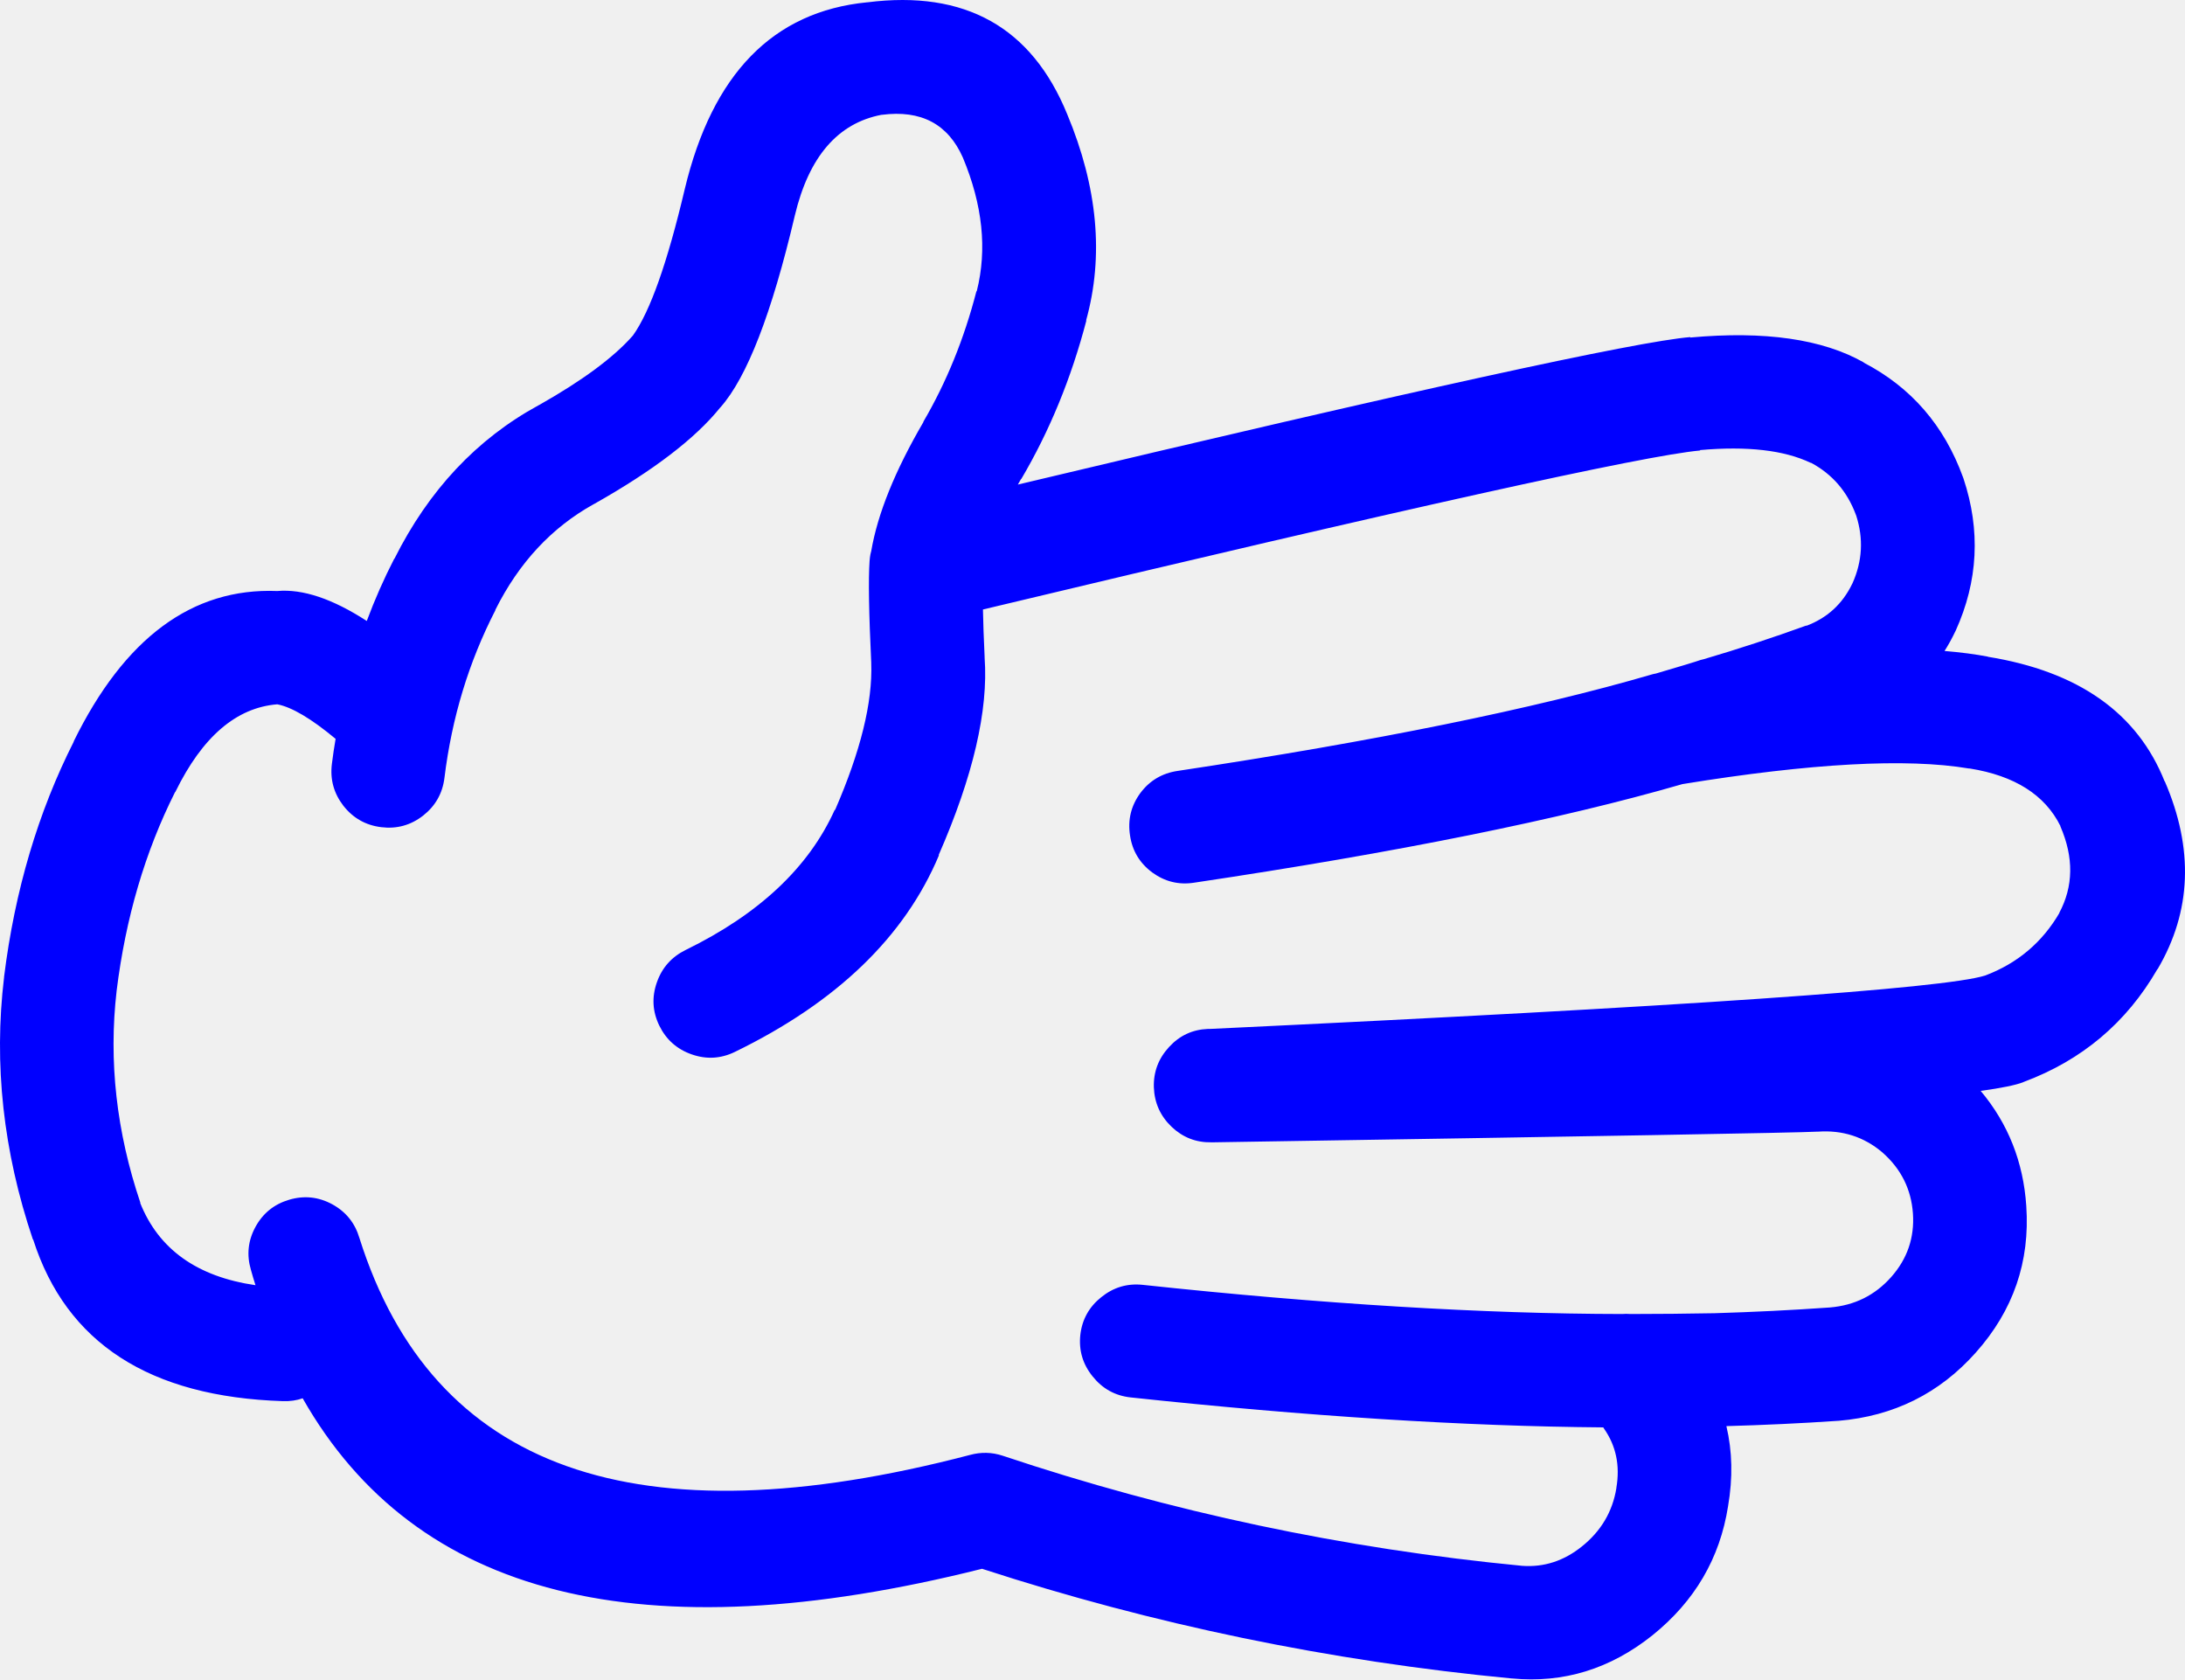
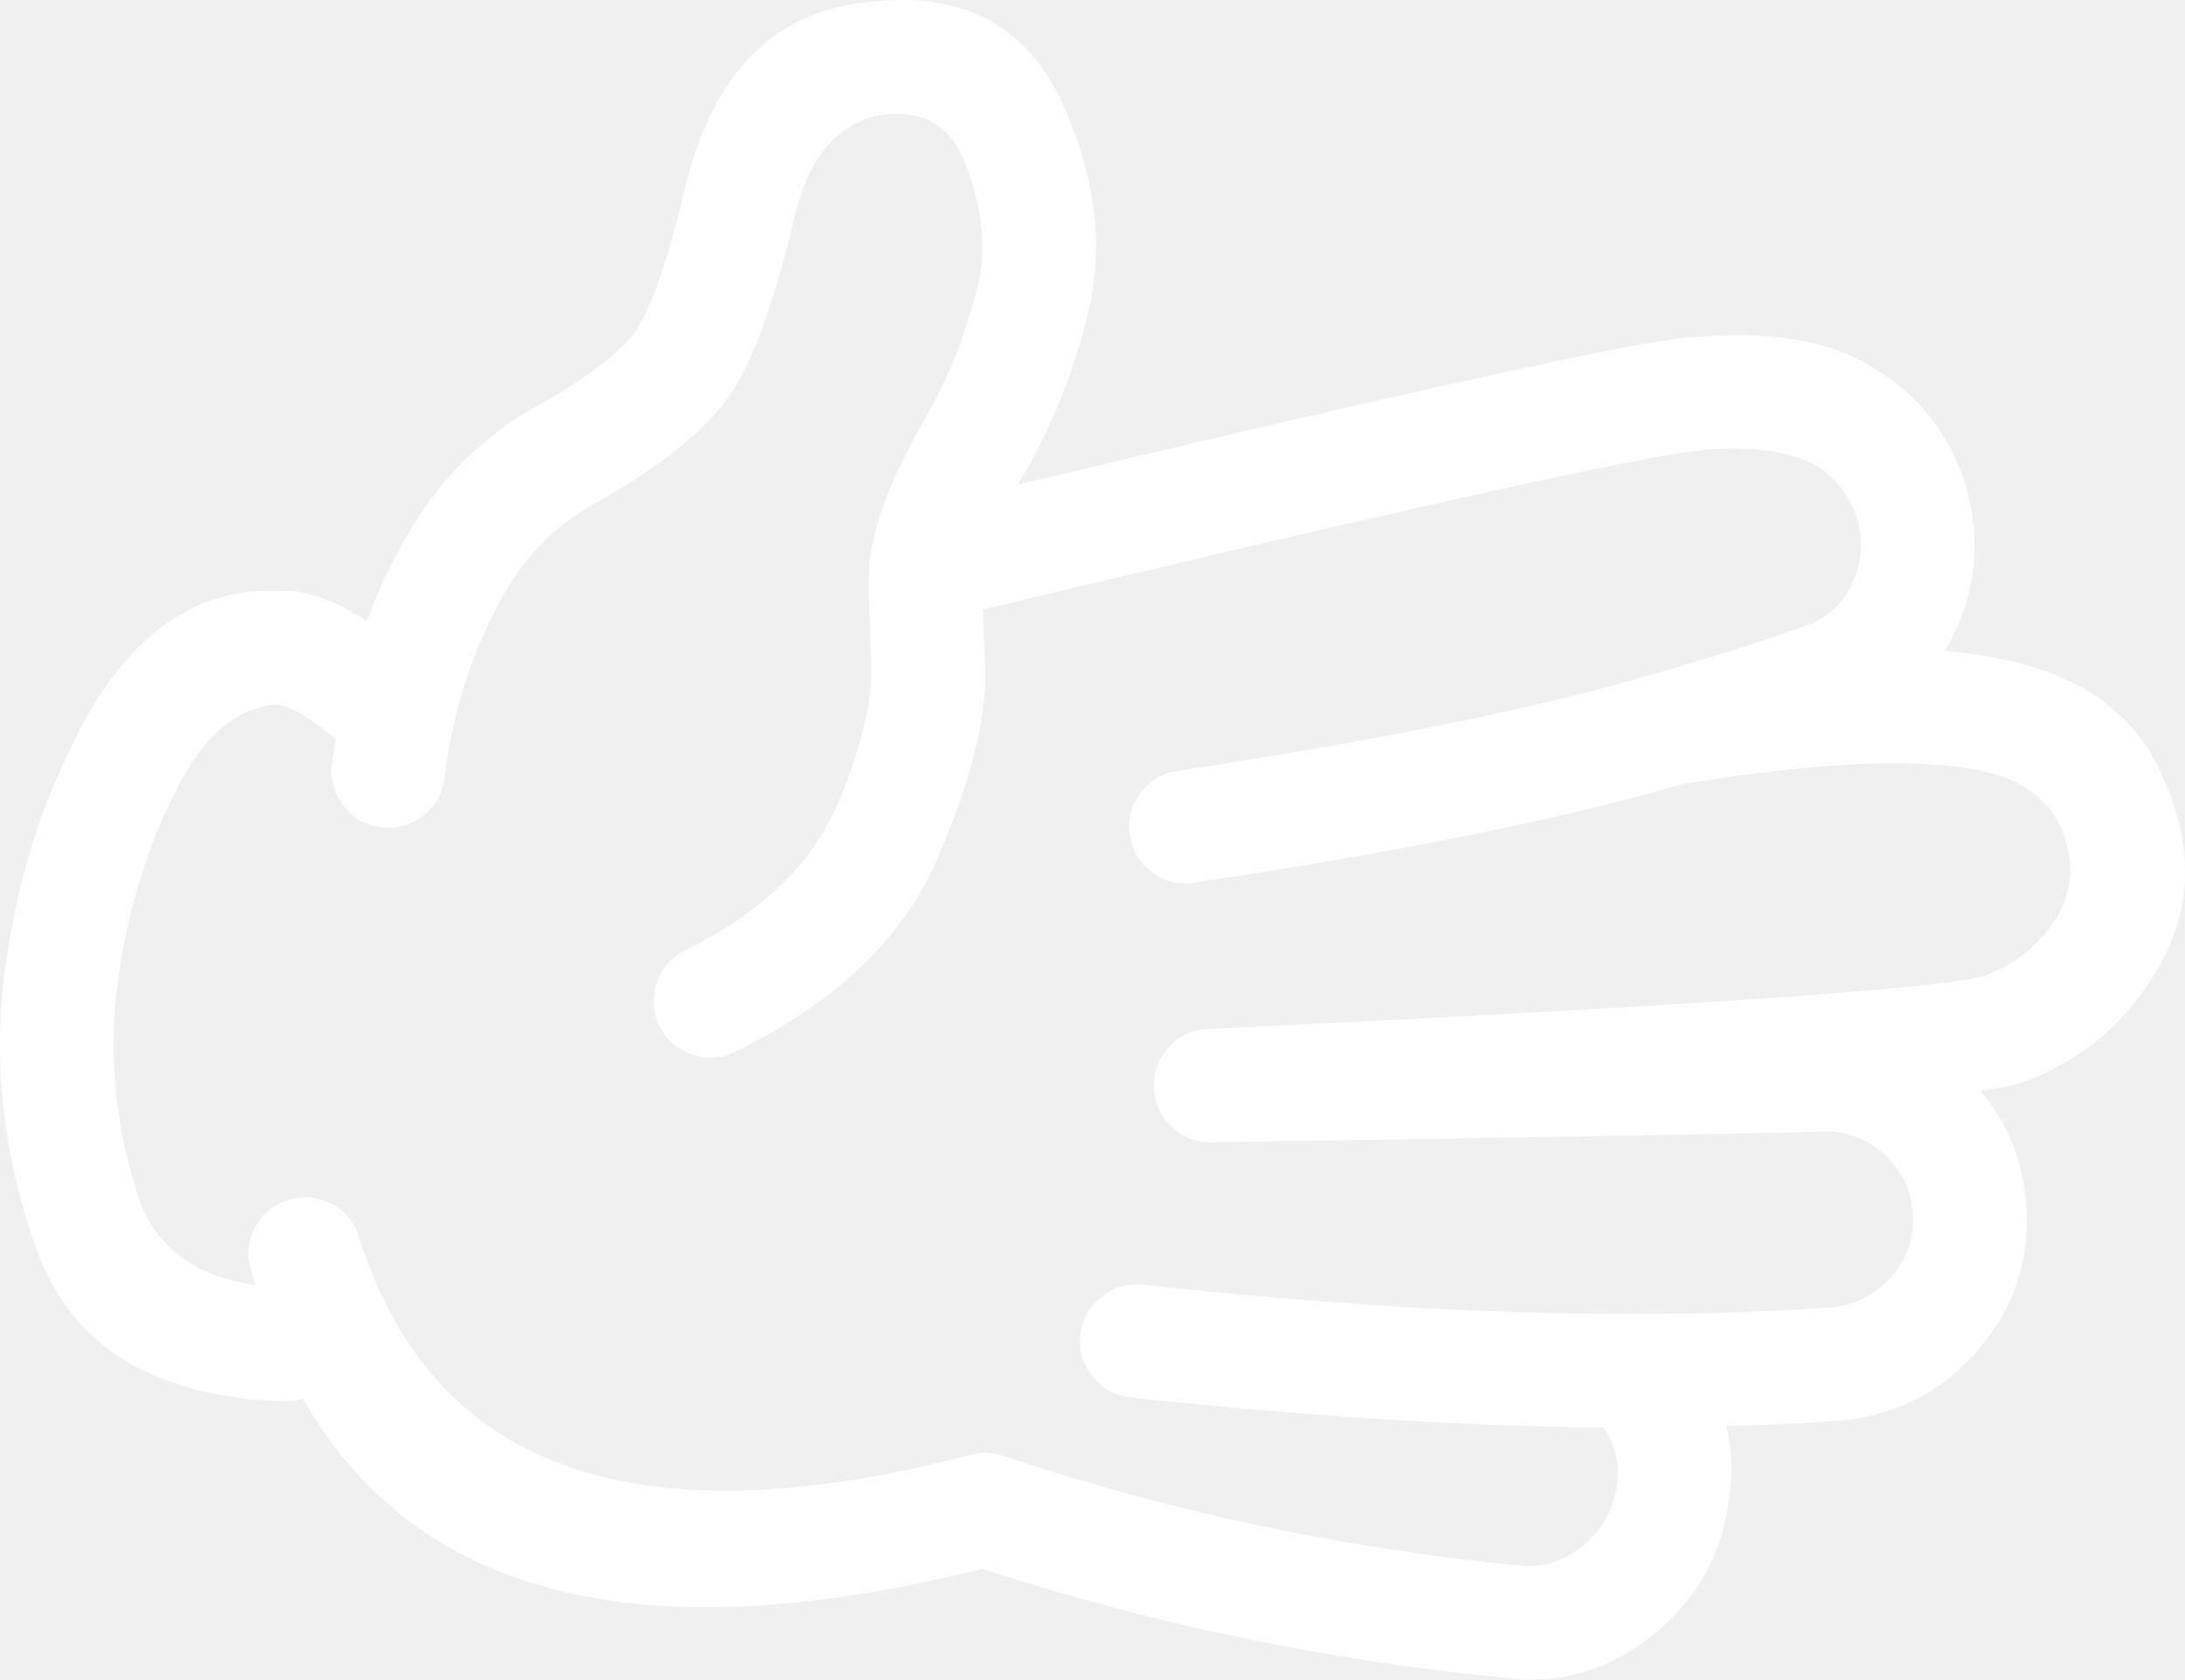
- <svg xmlns="http://www.w3.org/2000/svg" version="1.1" x="0px" y="0px" viewBox="0 0 82.419 63.341" style="fill:blue" enable-background="new 0 0 90 90" xml:space="preserve" id="svg2" width="82.419" height="63.341">
+ <svg xmlns="http://www.w3.org/2000/svg" version="1.1" x="0px" y="0px" viewBox="0 0 82.419 63.341" style="fill:white" enable-background="new 0 0 90 90" xml:space="preserve" id="svg2" width="82.419" height="63.341">
  <defs id="defs8" />
  <path d="m 65.183,56.81 c 0.184,-1.07 0.162,-2.076 -0.063,-3.022 1.403,-0.039 2.81,-0.104 4.216,-0.2 l 0.015,0 c 2.081,-0.176 3.806,-1.033 5.175,-2.572 1.415,-1.585 2.05,-3.428 1.906,-5.532 -0.111,-1.66 -0.685,-3.105 -1.72,-4.339 0.786,-0.108 1.318,-0.218 1.596,-0.325 l 0.031,-0.015 c 2.194,-0.818 3.873,-2.233 5.035,-4.245 l 0.016,-0.015 c 1.278,-2.178 1.365,-4.537 0.264,-7.082 l 0,0.017 c -1.027,-2.588 -3.253,-4.158 -6.679,-4.71 l 0.031,0 c -0.5,-0.096 -1.053,-0.167 -1.657,-0.218 0.146,-0.229 0.28,-0.473 0.402,-0.729 l 0.016,-0.031 c 0.85,-1.874 0.947,-3.79 0.295,-5.748 -0.006,-0.012 -0.011,-0.028 -0.017,-0.046 -0.709,-1.952 -1.959,-3.394 -3.749,-4.323 l 0.016,0 c -1.561,-0.887 -3.745,-1.202 -6.554,-0.945 l 0,-0.016 c -2.04,0.166 -10.494,2.019 -25.364,5.562 0.042,-0.072 0.083,-0.145 0.124,-0.217 l 0,0.016 c 1.072,-1.817 1.893,-3.815 2.463,-5.997 l -0.015,0.016 c 0.679,-2.435 0.44,-5.033 -0.713,-7.792 -1.34,-3.275 -3.849,-4.681 -7.531,-4.215 l -0.015,0 c -3.546,0.349 -5.838,2.699 -6.879,7.05 -0.655,2.774 -1.306,4.612 -1.953,5.516 l -0.014,0.016 c -0.717,0.814 -1.89,1.682 -3.518,2.603 -0.01,0.004 -0.021,0.009 -0.031,0.015 -2.329,1.27 -4.142,3.202 -5.438,5.795 l 0,-0.016 c -0.393,0.765 -0.739,1.549 -1.039,2.355 -1.291,-0.837 -2.417,-1.215 -3.377,-1.13 -3.204,-0.127 -5.767,1.769 -7.685,5.686 l 0.015,-0.016 c -1.351,2.668 -2.229,5.627 -2.634,8.879 l 0,0.016 c -0.394,3.283 -0.032,6.578 1.084,9.885 l 0.015,0.016 c 1.25,3.898 4.39,5.929 9.42,6.089 0.267,0.009 0.515,-0.027 0.744,-0.107 4.265,7.504 12.808,9.647 25.626,6.43 6.458,2.102 13.116,3.481 19.973,4.136 l 0.015,0 c 1.941,0.186 3.708,-0.356 5.299,-1.627 1.595,-1.283 2.545,-2.903 2.853,-4.868 z m -27.363,-1.906 c -0.406,-0.133 -0.814,-0.142 -1.224,-0.031 -12.597,3.298 -20.276,0.571 -23.039,-8.181 -0.167,-0.563 -0.506,-0.986 -1.023,-1.27 -0.519,-0.282 -1.062,-0.339 -1.626,-0.172 -0.564,0.166 -0.988,0.506 -1.271,1.023 -0.283,0.519 -0.339,1.061 -0.171,1.626 0.053,0.192 0.11,0.383 0.171,0.574 -2.206,-0.321 -3.657,-1.358 -4.354,-3.114 l 0.016,0.016 c -0.907,-2.68 -1.207,-5.351 -0.899,-8.012 0.338,-2.738 1.072,-5.233 2.2,-7.481 l 0.016,-0.017 c 1.016,-2.076 2.296,-3.177 3.843,-3.301 0.55,0.106 1.283,0.54 2.2,1.303 -0.055,0.314 -0.1,0.629 -0.14,0.944 -0.073,0.585 0.072,1.11 0.434,1.58 0.365,0.465 0.84,0.734 1.425,0.807 0.585,0.073 1.113,-0.071 1.581,-0.435 0.464,-0.364 0.733,-0.839 0.806,-1.425 0.278,-2.266 0.918,-4.373 1.921,-6.322 l 0,-0.016 c 0.887,-1.775 2.122,-3.103 3.703,-3.981 l 0.031,-0.016 c 2.228,-1.257 3.808,-2.467 4.741,-3.625 l 0.016,-0.016 c 1,-1.128 1.935,-3.541 2.805,-7.236 0.528,-2.214 1.618,-3.48 3.269,-3.796 l 0.016,0 c 1.475,-0.19 2.492,0.347 3.052,1.612 0.746,1.784 0.922,3.463 0.526,5.036 l -0.016,0.015 c -0.462,1.786 -1.128,3.423 -1.999,4.912 l 0,0.016 c -1.07,1.833 -1.726,3.455 -1.967,4.865 -0.013,0.042 -0.023,0.083 -0.031,0.124 -0.014,0.08 -0.025,0.164 -0.031,0.248 -0.048,0.682 -0.027,1.958 0.062,3.829 l 0,0.03 c 0.055,1.47 -0.4,3.313 -1.363,5.531 l -0.015,0 c -0.98,2.169 -2.855,3.931 -5.625,5.283 -0.528,0.261 -0.89,0.667 -1.084,1.224 -0.195,0.556 -0.164,1.098 0.093,1.628 0.259,0.529 0.668,0.892 1.224,1.085 0.553,0.194 1.095,0.164 1.627,-0.094 3.842,-1.87 6.409,-4.343 7.7,-7.421 l -0.015,0 c 1.302,-2.974 1.88,-5.458 1.735,-7.453 l 0,-0.03 c -0.032,-0.688 -0.054,-1.282 -0.063,-1.782 15.939,-3.812 24.957,-5.811 27.052,-5.997 l 0,-0.016 c 1.778,-0.156 3.167,0.003 4.168,0.48 l 0.017,0 c 0.798,0.428 1.361,1.078 1.688,1.953 0.006,0.015 0.011,0.03 0.017,0.045 0.276,0.866 0.229,1.713 -0.14,2.541 -0.005,0.011 -0.011,0.022 -0.016,0.032 -0.369,0.76 -0.947,1.286 -1.735,1.581 l 0.016,-0.017 c -1.281,0.464 -2.573,0.888 -3.874,1.271 -0.039,0.01 -0.08,0.021 -0.123,0.031 -0.203,0.071 -0.767,0.241 -1.689,0.512 -0.047,0.007 -0.094,0.018 -0.14,0.031 -4.471,1.304 -10.436,2.518 -17.896,3.641 -0.586,0.086 -1.056,0.364 -1.409,0.836 -0.35,0.479 -0.479,1.011 -0.388,1.597 0.085,0.58 0.364,1.045 0.837,1.396 0.475,0.347 1.002,0.477 1.58,0.387 7.67,-1.144 13.811,-2.384 18.422,-3.719 4.845,-0.787 8.444,-0.984 10.799,-0.589 l 0.032,0 c 1.699,0.272 2.841,0.996 3.424,2.169 l 0,0.015 c 0.509,1.175 0.493,2.265 -0.047,3.271 l 0.016,-0.017 c -0.65,1.119 -1.585,1.91 -2.805,2.371 -1.56,0.494 -11.311,1.166 -29.252,2.015 -0.026,-0.002 -0.052,-0.002 -0.077,0 -0.576,0.024 -1.062,0.251 -1.457,0.682 -0.399,0.432 -0.591,0.938 -0.573,1.519 0.021,0.584 0.242,1.08 0.666,1.487 0.422,0.402 0.923,0.599 1.503,0.588 0.026,0 0.052,0 0.078,0 14.42,-0.227 22.012,-0.36 22.776,-0.402 l 0.03,0 c 0.918,-0.065 1.724,0.192 2.417,0.774 l 0.016,0.015 c 0.699,0.615 1.081,1.381 1.146,2.295 0.063,0.913 -0.211,1.713 -0.821,2.401 -0.61,0.687 -1.38,1.068 -2.308,1.146 -1.452,0.103 -2.903,0.173 -4.354,0.217 -1.028,0.019 -2.088,0.029 -3.176,0.03 -0.102,-0.009 -0.205,-0.009 -0.31,0 -5.249,-0.007 -11.275,-0.373 -18.082,-1.1 -0.584,-0.062 -1.105,0.093 -1.565,0.465 -0.461,0.368 -0.725,0.845 -0.79,1.425 -0.062,0.585 0.093,1.105 0.465,1.564 0.368,0.461 0.844,0.726 1.426,0.791 6.673,0.714 12.618,1.09 17.833,1.131 0.009,0.015 0.02,0.03 0.031,0.047 0.453,0.649 0.608,1.394 0.465,2.23 l 0,0.017 c -0.146,0.887 -0.579,1.619 -1.302,2.198 -0.677,0.544 -1.426,0.788 -2.246,0.73 -6.736,-0.649 -13.27,-2.035 -19.602,-4.154 z" id="path4" />
</svg>
